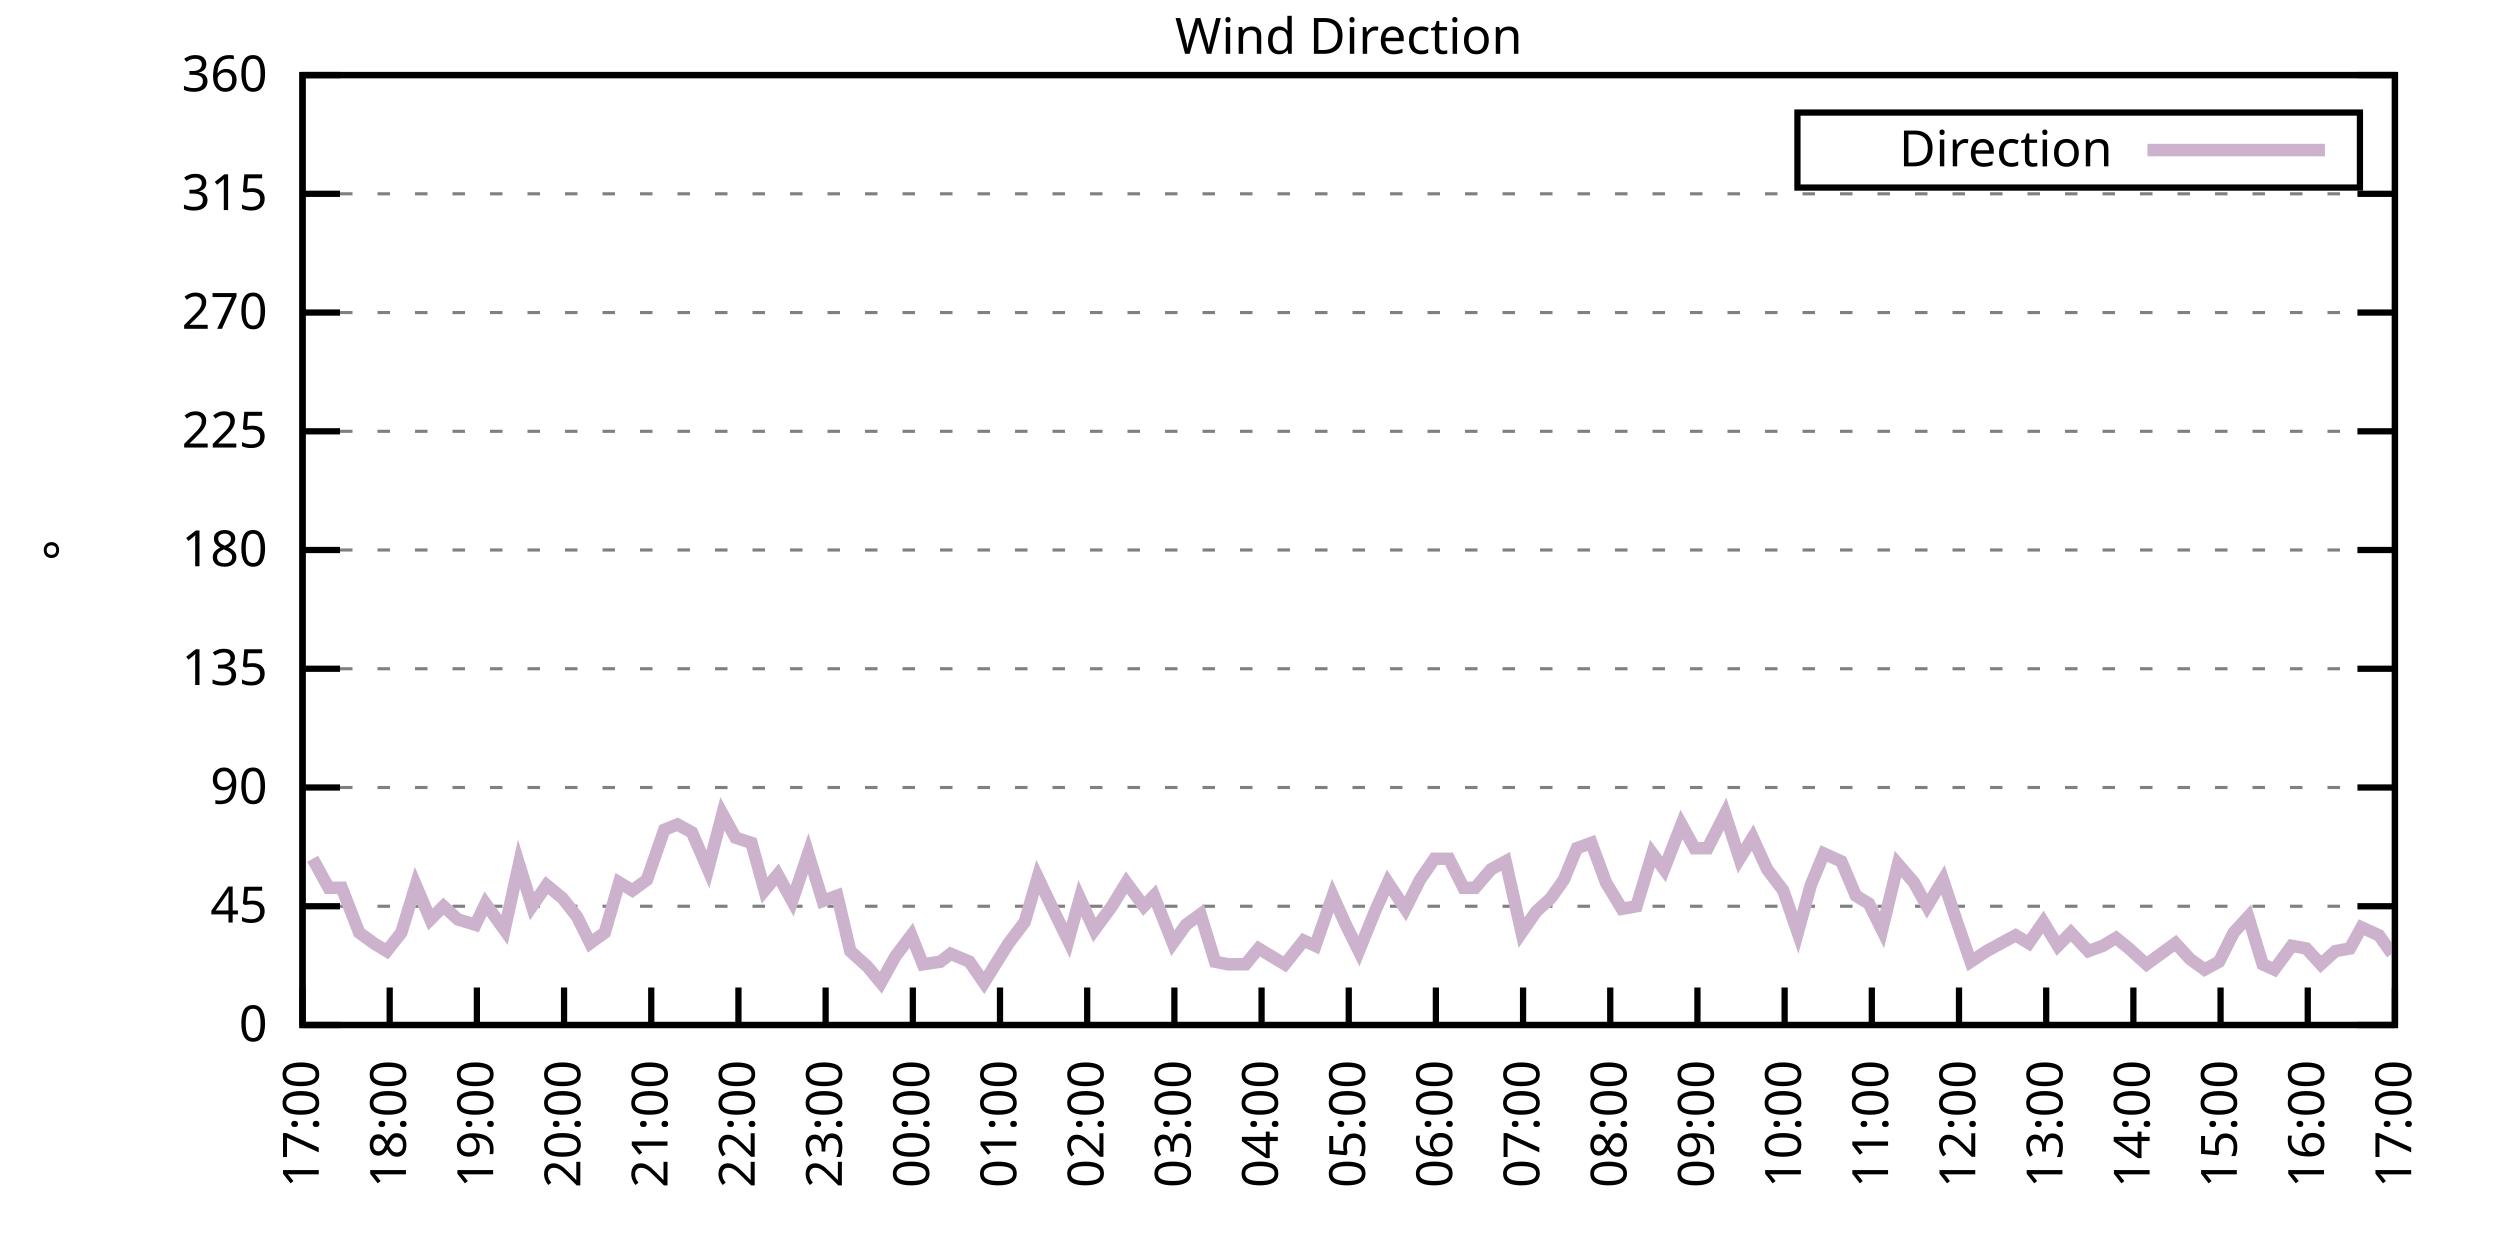
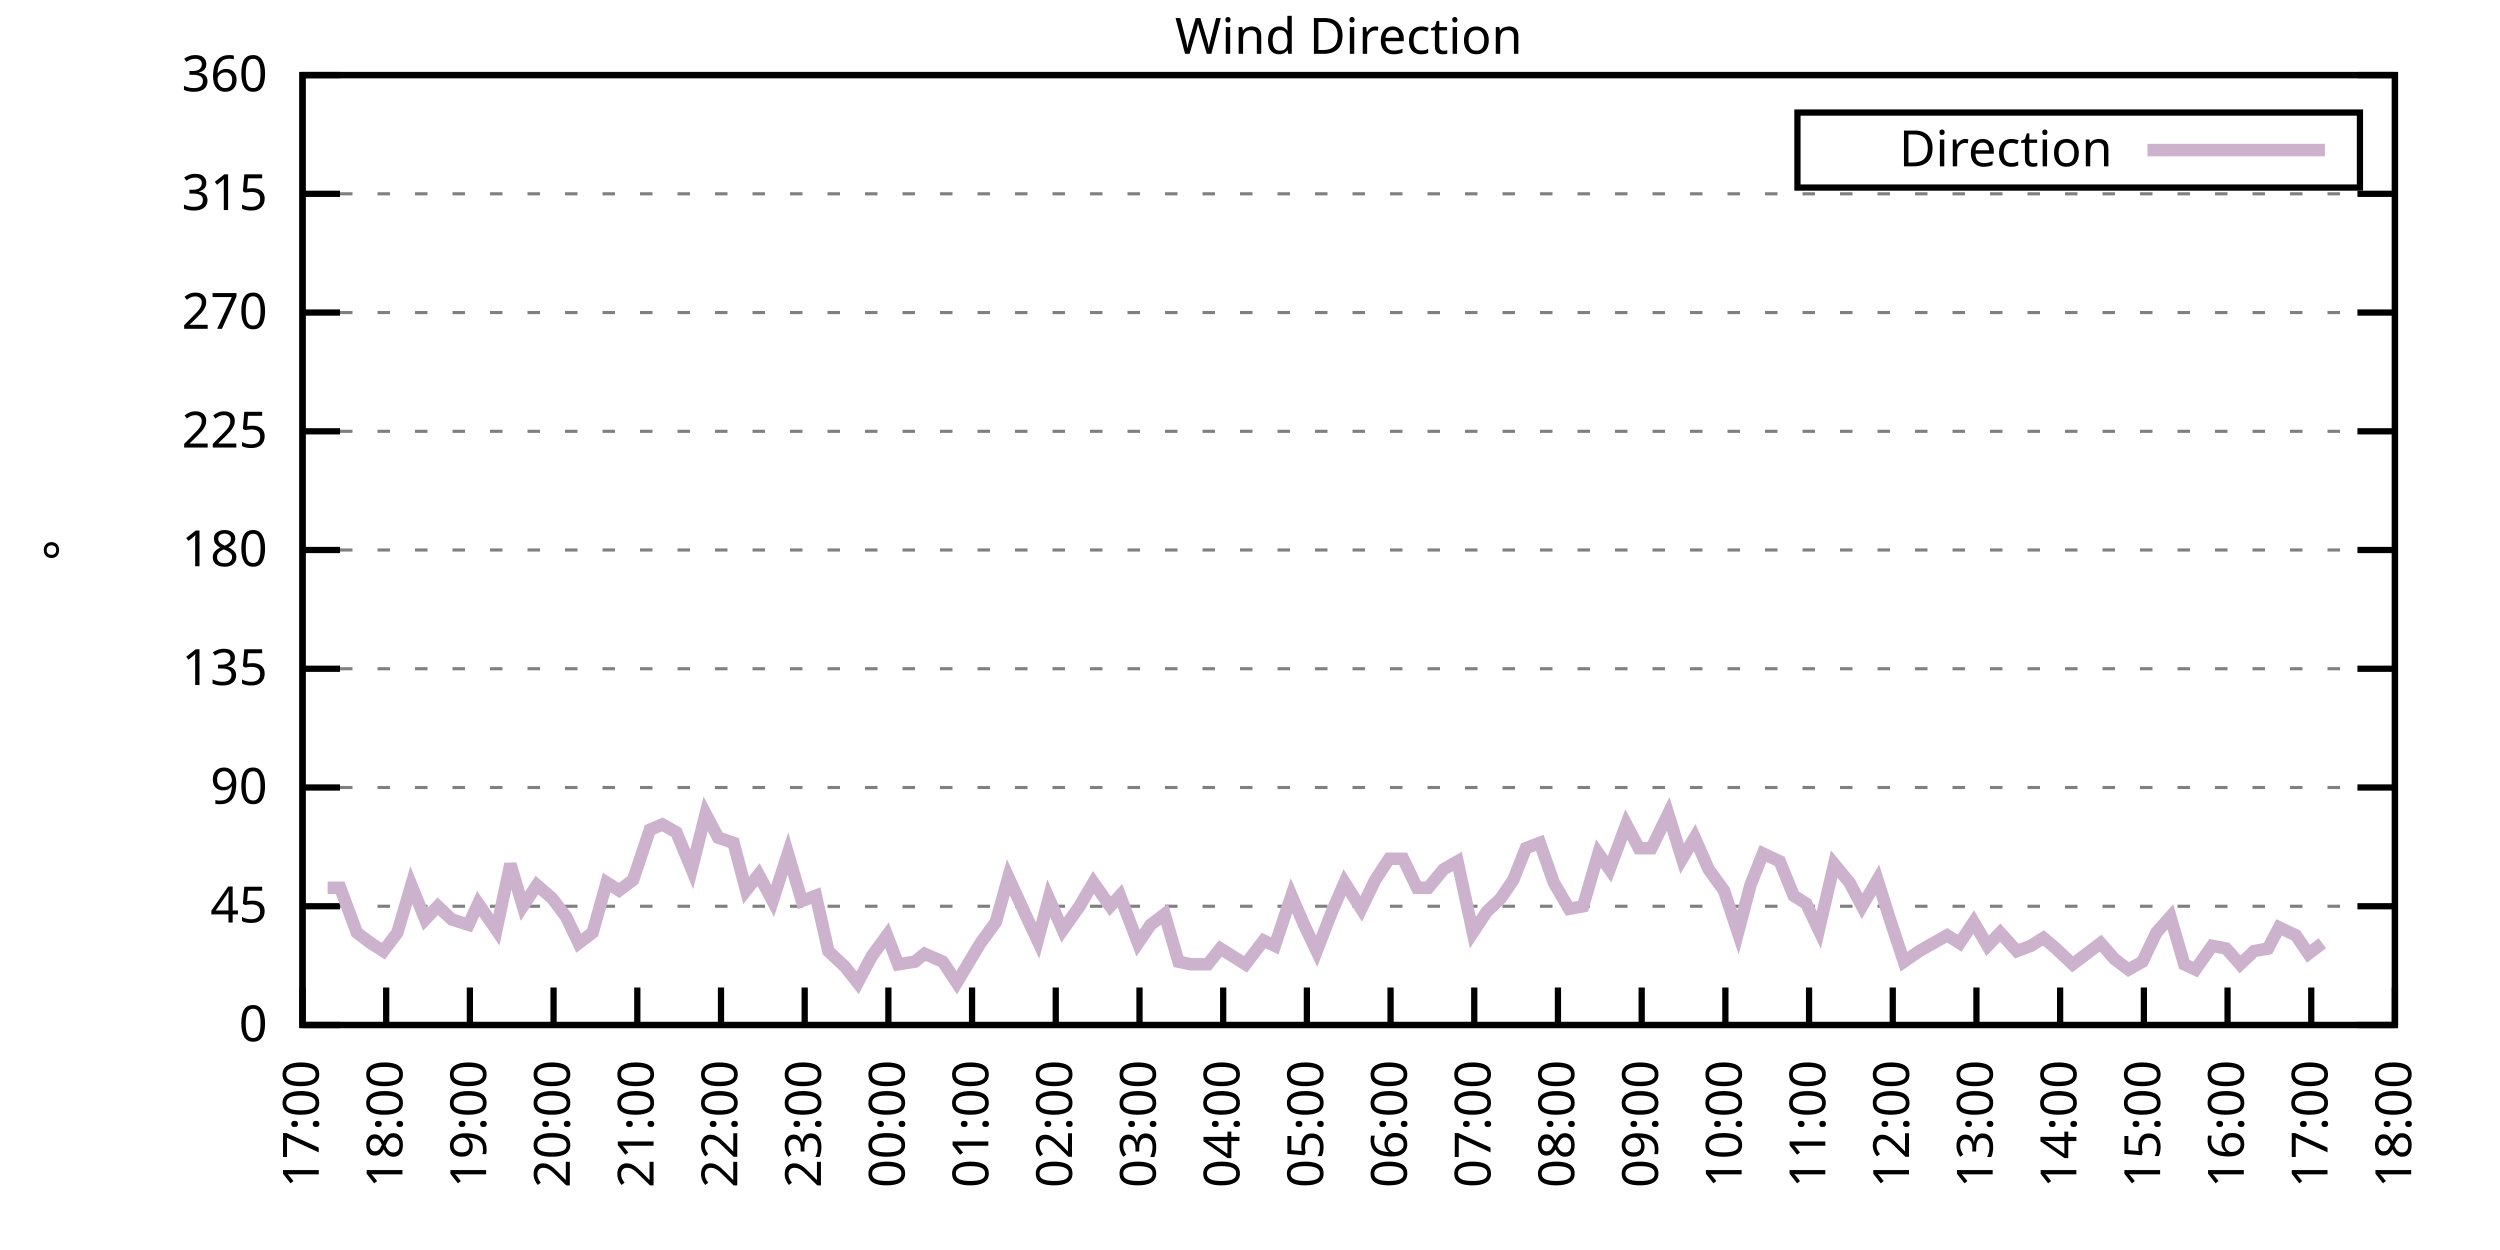
<svg xmlns="http://www.w3.org/2000/svg" xmlns:xlink="http://www.w3.org/1999/xlink" width="400" height="200" viewBox="0 0 400 200">
  <g id="gnuplot_canvas">
    <rect x="0" y="0" width="400" height="200" fill="none" />
    <defs>
      <circle id="gpDot" r="0.5" stroke-width="0.5" stroke="currentColor" />
      <path id="gpPt0" stroke-width="0.333" stroke="currentColor" d="M-1,0 h2 M0,-1 v2" />
      <path id="gpPt1" stroke-width="0.333" stroke="currentColor" d="M-1,-1 L1,1 M1,-1 L-1,1" />
      <path id="gpPt2" stroke-width="0.333" stroke="currentColor" d="M-1,0 L1,0 M0,-1 L0,1 M-1,-1 L1,1 M-1,1 L1,-1" />
      <rect id="gpPt3" stroke-width="0.333" stroke="currentColor" x="-1" y="-1" width="2" height="2" />
      <rect id="gpPt4" stroke-width="0.333" stroke="currentColor" fill="currentColor" x="-1" y="-1" width="2" height="2" />
      <circle id="gpPt5" stroke-width="0.333" stroke="currentColor" cx="0" cy="0" r="1" />
      <use xlink:href="#gpPt5" id="gpPt6" fill="currentColor" stroke="none" />
      <path id="gpPt7" stroke-width="0.333" stroke="currentColor" d="M0,-1.33 L-1.33,0.67 L1.33,0.67 z" />
      <use xlink:href="#gpPt7" id="gpPt8" fill="currentColor" stroke="none" />
      <use xlink:href="#gpPt7" id="gpPt9" stroke="currentColor" transform="rotate(180)" />
      <use xlink:href="#gpPt9" id="gpPt10" fill="currentColor" stroke="none" />
      <use xlink:href="#gpPt3" id="gpPt11" stroke="currentColor" transform="rotate(45)" />
      <use xlink:href="#gpPt11" id="gpPt12" fill="currentColor" stroke="none" />
      <path id="gpPt13" stroke-width="0.333" stroke="currentColor" d="M0,1.330 L1.265,0.411 L0.782,-1.067 L-0.782,-1.076 L-1.265,0.411 z" />
      <use xlink:href="#gpPt13" id="gpPt14" fill="currentColor" stroke="none" />
      <filter id="textbox" filterUnits="objectBoundingBox" x="0" y="0" height="1" width="1">
        <feFlood flood-color="white" flood-opacity="1" result="bgnd" />
        <feComposite in="SourceGraphic" in2="bgnd" operator="atop" />
      </filter>
      <filter id="greybox" filterUnits="objectBoundingBox" x="0" y="0" height="1" width="1">
        <feFlood flood-color="lightgrey" flood-opacity="1" result="grey" />
        <feComposite in="SourceGraphic" in2="grey" operator="atop" />
      </filter>
    </defs>
    <g fill="none" color="white" stroke="currentColor" stroke-width="1.00" stroke-linecap="butt" stroke-linejoin="miter">
</g>
    <g fill="none" color="black" stroke="currentColor" stroke-width="1.00" stroke-linecap="butt" stroke-linejoin="miter">
      <g stroke="none" shape-rendering="crispEdges">
        <polygon fill="rgb(255, 255, 255)" points="48.40,164.00 383.18,164.00 383.18,12.02 48.40,12.02 " />
      </g>
    </g>
    <g fill="none" color="black" stroke="currentColor" stroke-width="1.00" stroke-linecap="butt" stroke-linejoin="miter">
</g>
    <g fill="none" color="black" stroke="black" stroke-width="0.50" stroke-linecap="butt" stroke-linejoin="miter">
</g>
    <g fill="none" color="gray" stroke="currentColor" stroke-width="0.50" stroke-linecap="butt" stroke-linejoin="miter">
      <path stroke="gray" stroke-dasharray="2,4" class="gridline" d="M48.40,164.00 L383.19,164.00  " />
    </g>
    <g fill="none" color="gray" stroke="gray" stroke-width="1.00" stroke-linecap="butt" stroke-linejoin="miter">
</g>
    <g fill="none" color="black" stroke="currentColor" stroke-width="1.00" stroke-linecap="butt" stroke-linejoin="miter">
      <path stroke="black" d="M48.40,164.00 L54.40,164.00 M383.19,164.00 L377.19,164.00  " />
      <g transform="translate(42.80,166.60)" stroke="none" fill="black" font-family="Sans" font-size="8.00" text-anchor="end">
        <text>
          <tspan font-family="Sans"> 0</tspan>
        </text>
      </g>
    </g>
    <g fill="none" color="black" stroke="currentColor" stroke-width="1.00" stroke-linecap="butt" stroke-linejoin="miter">
</g>
    <g fill="none" color="black" stroke="black" stroke-width="0.50" stroke-linecap="butt" stroke-linejoin="miter">
</g>
    <g fill="none" color="gray" stroke="currentColor" stroke-width="0.50" stroke-linecap="butt" stroke-linejoin="miter">
      <path stroke="gray" stroke-dasharray="2,4" class="gridline" d="M48.40,145.00 L383.19,145.00  " />
    </g>
    <g fill="none" color="gray" stroke="gray" stroke-width="1.00" stroke-linecap="butt" stroke-linejoin="miter">
</g>
    <g fill="none" color="black" stroke="currentColor" stroke-width="1.00" stroke-linecap="butt" stroke-linejoin="miter">
      <path stroke="black" d="M48.40,145.00 L54.40,145.00 M383.19,145.00 L377.19,145.00  " />
      <g transform="translate(42.80,147.60)" stroke="none" fill="black" font-family="Sans" font-size="8.00" text-anchor="end">
        <text>
          <tspan font-family="Sans"> 45</tspan>
        </text>
      </g>
    </g>
    <g fill="none" color="black" stroke="currentColor" stroke-width="1.00" stroke-linecap="butt" stroke-linejoin="miter">
</g>
    <g fill="none" color="black" stroke="black" stroke-width="0.50" stroke-linecap="butt" stroke-linejoin="miter">
</g>
    <g fill="none" color="gray" stroke="currentColor" stroke-width="0.50" stroke-linecap="butt" stroke-linejoin="miter">
      <path stroke="gray" stroke-dasharray="2,4" class="gridline" d="M48.40,126.00 L383.19,126.00  " />
    </g>
    <g fill="none" color="gray" stroke="gray" stroke-width="1.00" stroke-linecap="butt" stroke-linejoin="miter">
</g>
    <g fill="none" color="black" stroke="currentColor" stroke-width="1.00" stroke-linecap="butt" stroke-linejoin="miter">
      <path stroke="black" d="M48.40,126.00 L54.40,126.00 M383.19,126.00 L377.19,126.00  " />
      <g transform="translate(42.80,128.60)" stroke="none" fill="black" font-family="Sans" font-size="8.00" text-anchor="end">
        <text>
          <tspan font-family="Sans"> 90</tspan>
        </text>
      </g>
    </g>
    <g fill="none" color="black" stroke="currentColor" stroke-width="1.00" stroke-linecap="butt" stroke-linejoin="miter">
</g>
    <g fill="none" color="black" stroke="black" stroke-width="0.50" stroke-linecap="butt" stroke-linejoin="miter">
</g>
    <g fill="none" color="gray" stroke="currentColor" stroke-width="0.50" stroke-linecap="butt" stroke-linejoin="miter">
      <path stroke="gray" stroke-dasharray="2,4" class="gridline" d="M48.40,107.00 L383.19,107.00  " />
    </g>
    <g fill="none" color="gray" stroke="gray" stroke-width="1.00" stroke-linecap="butt" stroke-linejoin="miter">
</g>
    <g fill="none" color="black" stroke="currentColor" stroke-width="1.00" stroke-linecap="butt" stroke-linejoin="miter">
      <path stroke="black" d="M48.40,107.00 L54.40,107.00 M383.19,107.00 L377.19,107.00  " />
      <g transform="translate(42.80,109.60)" stroke="none" fill="black" font-family="Sans" font-size="8.00" text-anchor="end">
        <text>
          <tspan font-family="Sans"> 135</tspan>
        </text>
      </g>
    </g>
    <g fill="none" color="black" stroke="currentColor" stroke-width="1.00" stroke-linecap="butt" stroke-linejoin="miter">
</g>
    <g fill="none" color="black" stroke="black" stroke-width="0.50" stroke-linecap="butt" stroke-linejoin="miter">
</g>
    <g fill="none" color="gray" stroke="currentColor" stroke-width="0.50" stroke-linecap="butt" stroke-linejoin="miter">
      <path stroke="gray" stroke-dasharray="2,4" class="gridline" d="M48.40,88.00 L383.19,88.00  " />
    </g>
    <g fill="none" color="gray" stroke="gray" stroke-width="1.00" stroke-linecap="butt" stroke-linejoin="miter">
</g>
    <g fill="none" color="black" stroke="currentColor" stroke-width="1.00" stroke-linecap="butt" stroke-linejoin="miter">
      <path stroke="black" d="M48.40,88.00 L54.40,88.00 M383.19,88.00 L377.19,88.00  " />
      <g transform="translate(42.80,90.60)" stroke="none" fill="black" font-family="Sans" font-size="8.00" text-anchor="end">
        <text>
          <tspan font-family="Sans"> 180</tspan>
        </text>
      </g>
    </g>
    <g fill="none" color="black" stroke="currentColor" stroke-width="1.00" stroke-linecap="butt" stroke-linejoin="miter">
</g>
    <g fill="none" color="black" stroke="black" stroke-width="0.50" stroke-linecap="butt" stroke-linejoin="miter">
</g>
    <g fill="none" color="gray" stroke="currentColor" stroke-width="0.50" stroke-linecap="butt" stroke-linejoin="miter">
      <path stroke="gray" stroke-dasharray="2,4" class="gridline" d="M48.40,69.01 L383.19,69.01  " />
    </g>
    <g fill="none" color="gray" stroke="gray" stroke-width="1.00" stroke-linecap="butt" stroke-linejoin="miter">
</g>
    <g fill="none" color="black" stroke="currentColor" stroke-width="1.00" stroke-linecap="butt" stroke-linejoin="miter">
      <path stroke="black" d="M48.40,69.01 L54.40,69.01 M383.19,69.01 L377.19,69.01  " />
      <g transform="translate(42.80,71.61)" stroke="none" fill="black" font-family="Sans" font-size="8.00" text-anchor="end">
        <text>
          <tspan font-family="Sans"> 225</tspan>
        </text>
      </g>
    </g>
    <g fill="none" color="black" stroke="currentColor" stroke-width="1.00" stroke-linecap="butt" stroke-linejoin="miter">
</g>
    <g fill="none" color="black" stroke="black" stroke-width="0.50" stroke-linecap="butt" stroke-linejoin="miter">
</g>
    <g fill="none" color="gray" stroke="currentColor" stroke-width="0.50" stroke-linecap="butt" stroke-linejoin="miter">
      <path stroke="gray" stroke-dasharray="2,4" class="gridline" d="M48.40,50.01 L383.19,50.01  " />
    </g>
    <g fill="none" color="gray" stroke="gray" stroke-width="1.00" stroke-linecap="butt" stroke-linejoin="miter">
</g>
    <g fill="none" color="black" stroke="currentColor" stroke-width="1.00" stroke-linecap="butt" stroke-linejoin="miter">
      <path stroke="black" d="M48.40,50.01 L54.40,50.01 M383.19,50.01 L377.19,50.01  " />
      <g transform="translate(42.80,52.61)" stroke="none" fill="black" font-family="Sans" font-size="8.00" text-anchor="end">
        <text>
          <tspan font-family="Sans"> 270</tspan>
        </text>
      </g>
    </g>
    <g fill="none" color="black" stroke="currentColor" stroke-width="1.00" stroke-linecap="butt" stroke-linejoin="miter">
</g>
    <g fill="none" color="black" stroke="black" stroke-width="0.50" stroke-linecap="butt" stroke-linejoin="miter">
</g>
    <g fill="none" color="gray" stroke="currentColor" stroke-width="0.50" stroke-linecap="butt" stroke-linejoin="miter">
      <path stroke="gray" stroke-dasharray="2,4" class="gridline" d="M48.40,31.01 L383.19,31.01  " />
    </g>
    <g fill="none" color="gray" stroke="gray" stroke-width="1.00" stroke-linecap="butt" stroke-linejoin="miter">
</g>
    <g fill="none" color="black" stroke="currentColor" stroke-width="1.00" stroke-linecap="butt" stroke-linejoin="miter">
      <path stroke="black" d="M48.40,31.01 L54.40,31.01 M383.19,31.01 L377.19,31.01  " />
      <g transform="translate(42.80,33.61)" stroke="none" fill="black" font-family="Sans" font-size="8.00" text-anchor="end">
        <text>
          <tspan font-family="Sans"> 315</tspan>
        </text>
      </g>
    </g>
    <g fill="none" color="black" stroke="currentColor" stroke-width="1.00" stroke-linecap="butt" stroke-linejoin="miter">
</g>
    <g fill="none" color="black" stroke="black" stroke-width="0.50" stroke-linecap="butt" stroke-linejoin="miter">
</g>
    <g fill="none" color="gray" stroke="currentColor" stroke-width="0.50" stroke-linecap="butt" stroke-linejoin="miter">
      <path stroke="gray" stroke-dasharray="2,4" class="gridline" d="M48.40,12.01 L383.19,12.01  " />
    </g>
    <g fill="none" color="gray" stroke="gray" stroke-width="1.00" stroke-linecap="butt" stroke-linejoin="miter">
</g>
    <g fill="none" color="black" stroke="currentColor" stroke-width="1.00" stroke-linecap="butt" stroke-linejoin="miter">
      <path stroke="black" d="M48.40,12.01 L54.40,12.01 M383.19,12.01 L377.19,12.01  " />
      <g transform="translate(42.80,14.61)" stroke="none" fill="black" font-family="Sans" font-size="8.00" text-anchor="end">
        <text>
          <tspan font-family="Sans"> 360</tspan>
        </text>
      </g>
    </g>
    <g fill="none" color="black" stroke="currentColor" stroke-width="1.00" stroke-linecap="butt" stroke-linejoin="miter">
      <path stroke="black" d="M48.40,164.00 L48.40,158.00  " />
      <g transform="translate(51.00,169.60) rotate(270.00)" stroke="none" fill="black" font-family="Sans" font-size="8.00" text-anchor="end">
        <text>
          <tspan font-family="Sans">17:00</tspan>
        </text>
      </g>
    </g>
    <g fill="none" color="black" stroke="currentColor" stroke-width="1.00" stroke-linecap="butt" stroke-linejoin="miter">
-       <path stroke="black" d="M62.35,164.00 L62.35,158.00  " />
-       <g transform="translate(64.95,169.60) rotate(270.00)" stroke="none" fill="black" font-family="Sans" font-size="8.00" text-anchor="end">
+       <path stroke="black" d="M61.79,164.00 L61.79,158.00  " />
+       <g transform="translate(64.39,169.60) rotate(270.00)" stroke="none" fill="black" font-family="Sans" font-size="8.00" text-anchor="end">
        <text>
          <tspan font-family="Sans">18:00</tspan>
        </text>
      </g>
    </g>
    <g fill="none" color="black" stroke="currentColor" stroke-width="1.00" stroke-linecap="butt" stroke-linejoin="miter">
-       <path stroke="black" d="M76.30,164.00 L76.30,158.00  " />
-       <g transform="translate(78.90,169.60) rotate(270.00)" stroke="none" fill="black" font-family="Sans" font-size="8.00" text-anchor="end">
+       <path stroke="black" d="M75.18,164.00 L75.18,158.00  " />
+       <g transform="translate(77.78,169.60) rotate(270.00)" stroke="none" fill="black" font-family="Sans" font-size="8.00" text-anchor="end">
        <text>
          <tspan font-family="Sans">19:00</tspan>
        </text>
      </g>
    </g>
    <g fill="none" color="black" stroke="currentColor" stroke-width="1.00" stroke-linecap="butt" stroke-linejoin="miter">
-       <path stroke="black" d="M90.25,164.00 L90.25,158.00  " />
-       <g transform="translate(92.85,169.60) rotate(270.00)" stroke="none" fill="black" font-family="Sans" font-size="8.00" text-anchor="end">
+       <path stroke="black" d="M88.57,164.00 L88.57,158.00  " />
+       <g transform="translate(91.17,169.60) rotate(270.00)" stroke="none" fill="black" font-family="Sans" font-size="8.00" text-anchor="end">
        <text>
          <tspan font-family="Sans">20:00</tspan>
        </text>
      </g>
    </g>
    <g fill="none" color="black" stroke="currentColor" stroke-width="1.00" stroke-linecap="butt" stroke-linejoin="miter">
-       <path stroke="black" d="M104.20,164.00 L104.20,158.00  " />
-       <g transform="translate(106.80,169.60) rotate(270.00)" stroke="none" fill="black" font-family="Sans" font-size="8.00" text-anchor="end">
+       <path stroke="black" d="M101.97,164.00 L101.97,158.00  " />
+       <g transform="translate(104.57,169.60) rotate(270.00)" stroke="none" fill="black" font-family="Sans" font-size="8.00" text-anchor="end">
        <text>
          <tspan font-family="Sans">21:00</tspan>
        </text>
      </g>
    </g>
    <g fill="none" color="black" stroke="currentColor" stroke-width="1.00" stroke-linecap="butt" stroke-linejoin="miter">
-       <path stroke="black" d="M118.15,164.00 L118.15,158.00  " />
-       <g transform="translate(120.75,169.60) rotate(270.00)" stroke="none" fill="black" font-family="Sans" font-size="8.00" text-anchor="end">
+       <path stroke="black" d="M115.36,164.00 L115.36,158.00  " />
+       <g transform="translate(117.96,169.60) rotate(270.00)" stroke="none" fill="black" font-family="Sans" font-size="8.00" text-anchor="end">
        <text>
          <tspan font-family="Sans">22:00</tspan>
        </text>
      </g>
    </g>
    <g fill="none" color="black" stroke="currentColor" stroke-width="1.00" stroke-linecap="butt" stroke-linejoin="miter">
-       <path stroke="black" d="M132.10,164.00 L132.10,158.00  " />
-       <g transform="translate(134.70,169.60) rotate(270.00)" stroke="none" fill="black" font-family="Sans" font-size="8.00" text-anchor="end">
+       <path stroke="black" d="M128.75,164.00 L128.75,158.00  " />
+       <g transform="translate(131.35,169.60) rotate(270.00)" stroke="none" fill="black" font-family="Sans" font-size="8.00" text-anchor="end">
        <text>
          <tspan font-family="Sans">23:00</tspan>
        </text>
      </g>
    </g>
    <g fill="none" color="black" stroke="currentColor" stroke-width="1.00" stroke-linecap="butt" stroke-linejoin="miter">
-       <path stroke="black" d="M146.05,164.00 L146.05,158.00  " />
-       <g transform="translate(148.65,169.60) rotate(270.00)" stroke="none" fill="black" font-family="Sans" font-size="8.00" text-anchor="end">
+       <path stroke="black" d="M142.14,164.00 L142.14,158.00  " />
+       <g transform="translate(144.74,169.60) rotate(270.00)" stroke="none" fill="black" font-family="Sans" font-size="8.00" text-anchor="end">
        <text>
          <tspan font-family="Sans">00:00</tspan>
        </text>
      </g>
    </g>
    <g fill="none" color="black" stroke="currentColor" stroke-width="1.00" stroke-linecap="butt" stroke-linejoin="miter">
-       <path stroke="black" d="M160.00,164.00 L160.00,158.00  " />
-       <g transform="translate(162.60,169.60) rotate(270.00)" stroke="none" fill="black" font-family="Sans" font-size="8.00" text-anchor="end">
+       <path stroke="black" d="M155.53,164.00 L155.53,158.00  " />
+       <g transform="translate(158.13,169.60) rotate(270.00)" stroke="none" fill="black" font-family="Sans" font-size="8.00" text-anchor="end">
        <text>
          <tspan font-family="Sans">01:00</tspan>
        </text>
      </g>
    </g>
    <g fill="none" color="black" stroke="currentColor" stroke-width="1.00" stroke-linecap="butt" stroke-linejoin="miter">
-       <path stroke="black" d="M173.95,164.00 L173.95,158.00  " />
-       <g transform="translate(176.55,169.60) rotate(270.00)" stroke="none" fill="black" font-family="Sans" font-size="8.00" text-anchor="end">
+       <path stroke="black" d="M168.92,164.00 L168.92,158.00  " />
+       <g transform="translate(171.52,169.60) rotate(270.00)" stroke="none" fill="black" font-family="Sans" font-size="8.00" text-anchor="end">
        <text>
          <tspan font-family="Sans">02:00</tspan>
        </text>
      </g>
    </g>
    <g fill="none" color="black" stroke="currentColor" stroke-width="1.00" stroke-linecap="butt" stroke-linejoin="miter">
-       <path stroke="black" d="M187.90,164.00 L187.90,158.00  " />
-       <g transform="translate(190.50,169.60) rotate(270.00)" stroke="none" fill="black" font-family="Sans" font-size="8.00" text-anchor="end">
+       <path stroke="black" d="M182.32,164.00 L182.32,158.00  " />
+       <g transform="translate(184.92,169.60) rotate(270.00)" stroke="none" fill="black" font-family="Sans" font-size="8.00" text-anchor="end">
        <text>
          <tspan font-family="Sans">03:00</tspan>
        </text>
      </g>
    </g>
    <g fill="none" color="black" stroke="currentColor" stroke-width="1.00" stroke-linecap="butt" stroke-linejoin="miter">
-       <path stroke="black" d="M201.85,164.00 L201.85,158.00  " />
-       <g transform="translate(204.45,169.60) rotate(270.00)" stroke="none" fill="black" font-family="Sans" font-size="8.00" text-anchor="end">
+       <path stroke="black" d="M195.71,164.00 L195.71,158.00  " />
+       <g transform="translate(198.31,169.60) rotate(270.00)" stroke="none" fill="black" font-family="Sans" font-size="8.00" text-anchor="end">
        <text>
          <tspan font-family="Sans">04:00</tspan>
        </text>
      </g>
    </g>
    <g fill="none" color="black" stroke="currentColor" stroke-width="1.00" stroke-linecap="butt" stroke-linejoin="miter">
-       <path stroke="black" d="M215.80,164.00 L215.80,158.00  " />
-       <g transform="translate(218.40,169.60) rotate(270.00)" stroke="none" fill="black" font-family="Sans" font-size="8.00" text-anchor="end">
+       <path stroke="black" d="M209.10,164.00 L209.10,158.00  " />
+       <g transform="translate(211.70,169.60) rotate(270.00)" stroke="none" fill="black" font-family="Sans" font-size="8.00" text-anchor="end">
        <text>
          <tspan font-family="Sans">05:00</tspan>
        </text>
      </g>
    </g>
    <g fill="none" color="black" stroke="currentColor" stroke-width="1.00" stroke-linecap="butt" stroke-linejoin="miter">
-       <path stroke="black" d="M229.74,164.00 L229.74,158.00  " />
-       <g transform="translate(232.34,169.60) rotate(270.00)" stroke="none" fill="black" font-family="Sans" font-size="8.00" text-anchor="end">
+       <path stroke="black" d="M222.49,164.00 L222.49,158.00  " />
+       <g transform="translate(225.09,169.60) rotate(270.00)" stroke="none" fill="black" font-family="Sans" font-size="8.00" text-anchor="end">
        <text>
          <tspan font-family="Sans">06:00</tspan>
        </text>
      </g>
    </g>
    <g fill="none" color="black" stroke="currentColor" stroke-width="1.00" stroke-linecap="butt" stroke-linejoin="miter">
-       <path stroke="black" d="M243.69,164.00 L243.69,158.00  " />
-       <g transform="translate(246.29,169.60) rotate(270.00)" stroke="none" fill="black" font-family="Sans" font-size="8.00" text-anchor="end">
+       <path stroke="black" d="M235.88,164.00 L235.88,158.00  " />
+       <g transform="translate(238.48,169.60) rotate(270.00)" stroke="none" fill="black" font-family="Sans" font-size="8.00" text-anchor="end">
        <text>
          <tspan font-family="Sans">07:00</tspan>
        </text>
      </g>
    </g>
    <g fill="none" color="black" stroke="currentColor" stroke-width="1.00" stroke-linecap="butt" stroke-linejoin="miter">
-       <path stroke="black" d="M257.64,164.00 L257.64,158.00  " />
-       <g transform="translate(260.24,169.60) rotate(270.00)" stroke="none" fill="black" font-family="Sans" font-size="8.00" text-anchor="end">
+       <path stroke="black" d="M249.27,164.00 L249.27,158.00  " />
+       <g transform="translate(251.87,169.60) rotate(270.00)" stroke="none" fill="black" font-family="Sans" font-size="8.00" text-anchor="end">
        <text>
          <tspan font-family="Sans">08:00</tspan>
        </text>
      </g>
    </g>
    <g fill="none" color="black" stroke="currentColor" stroke-width="1.00" stroke-linecap="butt" stroke-linejoin="miter">
-       <path stroke="black" d="M271.59,164.00 L271.59,158.00  " />
-       <g transform="translate(274.19,169.60) rotate(270.00)" stroke="none" fill="black" font-family="Sans" font-size="8.00" text-anchor="end">
+       <path stroke="black" d="M262.67,164.00 L262.67,158.00  " />
+       <g transform="translate(265.27,169.60) rotate(270.00)" stroke="none" fill="black" font-family="Sans" font-size="8.00" text-anchor="end">
        <text>
          <tspan font-family="Sans">09:00</tspan>
        </text>
      </g>
    </g>
    <g fill="none" color="black" stroke="currentColor" stroke-width="1.00" stroke-linecap="butt" stroke-linejoin="miter">
-       <path stroke="black" d="M285.54,164.00 L285.54,158.00  " />
-       <g transform="translate(288.14,169.60) rotate(270.00)" stroke="none" fill="black" font-family="Sans" font-size="8.00" text-anchor="end">
+       <path stroke="black" d="M276.06,164.00 L276.06,158.00  " />
+       <g transform="translate(278.66,169.60) rotate(270.00)" stroke="none" fill="black" font-family="Sans" font-size="8.00" text-anchor="end">
        <text>
          <tspan font-family="Sans">10:00</tspan>
        </text>
      </g>
    </g>
    <g fill="none" color="black" stroke="currentColor" stroke-width="1.00" stroke-linecap="butt" stroke-linejoin="miter">
-       <path stroke="black" d="M299.49,164.00 L299.49,158.00  " />
-       <g transform="translate(302.09,169.60) rotate(270.00)" stroke="none" fill="black" font-family="Sans" font-size="8.00" text-anchor="end">
+       <path stroke="black" d="M289.45,164.00 L289.45,158.00  " />
+       <g transform="translate(292.05,169.60) rotate(270.00)" stroke="none" fill="black" font-family="Sans" font-size="8.00" text-anchor="end">
        <text>
          <tspan font-family="Sans">11:00</tspan>
        </text>
      </g>
    </g>
    <g fill="none" color="black" stroke="currentColor" stroke-width="1.00" stroke-linecap="butt" stroke-linejoin="miter">
-       <path stroke="black" d="M313.44,164.00 L313.44,158.00  " />
-       <g transform="translate(316.04,169.60) rotate(270.00)" stroke="none" fill="black" font-family="Sans" font-size="8.00" text-anchor="end">
+       <path stroke="black" d="M302.84,164.00 L302.84,158.00  " />
+       <g transform="translate(305.44,169.60) rotate(270.00)" stroke="none" fill="black" font-family="Sans" font-size="8.00" text-anchor="end">
        <text>
          <tspan font-family="Sans">12:00</tspan>
        </text>
      </g>
    </g>
    <g fill="none" color="black" stroke="currentColor" stroke-width="1.00" stroke-linecap="butt" stroke-linejoin="miter">
-       <path stroke="black" d="M327.39,164.00 L327.39,158.00  " />
-       <g transform="translate(329.99,169.60) rotate(270.00)" stroke="none" fill="black" font-family="Sans" font-size="8.00" text-anchor="end">
+       <path stroke="black" d="M316.23,164.00 L316.23,158.00  " />
+       <g transform="translate(318.83,169.60) rotate(270.00)" stroke="none" fill="black" font-family="Sans" font-size="8.00" text-anchor="end">
        <text>
          <tspan font-family="Sans">13:00</tspan>
        </text>
      </g>
    </g>
    <g fill="none" color="black" stroke="currentColor" stroke-width="1.00" stroke-linecap="butt" stroke-linejoin="miter">
-       <path stroke="black" d="M341.34,164.00 L341.34,158.00  " />
-       <g transform="translate(343.94,169.60) rotate(270.00)" stroke="none" fill="black" font-family="Sans" font-size="8.00" text-anchor="end">
+       <path stroke="black" d="M329.62,164.00 L329.62,158.00  " />
+       <g transform="translate(332.22,169.60) rotate(270.00)" stroke="none" fill="black" font-family="Sans" font-size="8.00" text-anchor="end">
        <text>
          <tspan font-family="Sans">14:00</tspan>
        </text>
      </g>
    </g>
    <g fill="none" color="black" stroke="currentColor" stroke-width="1.00" stroke-linecap="butt" stroke-linejoin="miter">
-       <path stroke="black" d="M355.29,164.00 L355.29,158.00  " />
-       <g transform="translate(357.89,169.60) rotate(270.00)" stroke="none" fill="black" font-family="Sans" font-size="8.00" text-anchor="end">
+       <path stroke="black" d="M343.02,164.00 L343.02,158.00  " />
+       <g transform="translate(345.62,169.60) rotate(270.00)" stroke="none" fill="black" font-family="Sans" font-size="8.00" text-anchor="end">
        <text>
          <tspan font-family="Sans">15:00</tspan>
        </text>
      </g>
    </g>
    <g fill="none" color="black" stroke="currentColor" stroke-width="1.00" stroke-linecap="butt" stroke-linejoin="miter">
-       <path stroke="black" d="M369.24,164.00 L369.24,158.00  " />
-       <g transform="translate(371.84,169.60) rotate(270.00)" stroke="none" fill="black" font-family="Sans" font-size="8.00" text-anchor="end">
+       <path stroke="black" d="M356.41,164.00 L356.41,158.00  " />
+       <g transform="translate(359.01,169.60) rotate(270.00)" stroke="none" fill="black" font-family="Sans" font-size="8.00" text-anchor="end">
        <text>
          <tspan font-family="Sans">16:00</tspan>
+         </text>
+       </g>
+     </g>
+     <g fill="none" color="black" stroke="currentColor" stroke-width="1.00" stroke-linecap="butt" stroke-linejoin="miter">
+       <path stroke="black" d="M369.80,164.00 L369.80,158.00  " />
+       <g transform="translate(372.40,169.60) rotate(270.00)" stroke="none" fill="black" font-family="Sans" font-size="8.00" text-anchor="end">
+         <text>
+           <tspan font-family="Sans">17:00</tspan>
        </text>
      </g>
    </g>
    <g fill="none" color="black" stroke="currentColor" stroke-width="1.00" stroke-linecap="butt" stroke-linejoin="miter">
      <path stroke="black" d="M383.19,164.00 L383.19,158.00  " />
      <g transform="translate(385.79,169.60) rotate(270.00)" stroke="none" fill="black" font-family="Sans" font-size="8.00" text-anchor="end">
        <text>
-           <tspan font-family="Sans">17:00</tspan>
+           <tspan font-family="Sans">18:00</tspan>
        </text>
      </g>
    </g>
    <g fill="none" color="black" stroke="currentColor" stroke-width="1.00" stroke-linecap="butt" stroke-linejoin="miter">
</g>
    <g fill="none" color="black" stroke="currentColor" stroke-width="1.00" stroke-linecap="butt" stroke-linejoin="miter">
      <path stroke="black" d="M48.40,12.01 L48.40,164.00 L383.19,164.00 L383.19,12.01 L48.40,12.01 Z  " />
    </g>
    <g fill="none" color="black" stroke="currentColor" stroke-width="1.00" stroke-linecap="butt" stroke-linejoin="miter">
</g>
    <g fill="none" color="black" stroke="currentColor" stroke-width="1.00" stroke-linecap="butt" stroke-linejoin="miter">
      <path stroke="black" d="M287.59,30.01 L287.59,18.01 L377.59,18.01 L377.59,30.01 L287.59,30.01 Z  " />
    </g>
    <g id="Wind_direction_plot_1">
      <g fill="none" color="white" stroke="black" stroke-width="2.00" stroke-linecap="butt" stroke-linejoin="miter">
</g>
      <g fill="none" color="black" stroke="currentColor" stroke-width="2.00" stroke-linecap="butt" stroke-linejoin="miter">
        <g transform="translate(337.99,26.61)" stroke="none" fill="black" font-family="Sans" font-size="8.00" text-anchor="end">
          <text>
            <tspan font-family="Sans">Direction</tspan>
          </text>
        </g>
      </g>
      <g fill="none" color="black" stroke="currentColor" stroke-width="2.00" stroke-linecap="butt" stroke-linejoin="miter">
-         <path stroke="rgb(204, 178, 204)" d="M343.59,24.01 L371.99,24.01 M50.03,137.40 L52.58,142.05 L54.68,142.05 L57.47,149.22 L59.79,150.91 L61.88,152.18   L64.21,149.22 L66.53,141.62 L68.86,147.11 L70.95,145.00 L73.28,147.11 L76.07,147.96 L77.69,144.58 L80.72,148.80   L83.04,138.25 L85.13,145.00 L87.46,141.62 L90.02,143.73 L92.34,146.69 L94.43,150.91 L96.76,149.22 L99.08,141.20   L101.18,142.47 L103.50,140.78 L106.29,132.76 L108.38,131.91 L110.71,133.18 L113.27,139.09 L115.59,130.22 L117.68,134.02   L120.24,134.87 L122.33,142.47 L124.43,139.93 L126.75,144.16 L129.31,136.56 L131.63,144.16 L133.96,143.31 L136.05,152.18   L138.84,154.71 L140.93,157.24 L143.26,153.02 L145.81,149.65 L147.67,154.29 L150.46,153.87 L152.09,152.60 L155.11,153.87   L157.44,157.24 L159.53,153.87 L161.39,150.91 L163.95,147.53 L166.04,140.36 L169.06,146.69 L170.92,150.49 L172.78,143.73   L175.11,148.80 L177.90,145.00 L180.22,141.20 L183.01,145.00 L184.64,143.31 L187.66,150.91 L189.76,147.96 L192.08,146.27   L194.41,153.87 L196.50,154.29 L199.29,154.29 L201.38,151.76 L203.47,153.02 L205.57,154.29 L208.59,150.49 L210.45,151.33   L213.24,143.31 L215.33,147.96 L217.42,152.18 L219.98,145.85 L222.07,141.20 L224.86,145.42 L227.19,140.78 L229.51,137.40   L231.84,137.40 L234.16,142.05 L236.02,142.05 L238.58,139.09 L240.90,137.82 L243.46,149.22 L245.79,145.85 L248.11,143.73   L250.20,140.78 L252.30,135.71 L254.62,134.87 L256.95,141.20 L259.50,145.42 L261.83,145.00 L264.39,136.56 L266.25,139.09   L269.04,131.91 L271.13,135.71 L273.22,135.71 L276.01,130.22 L278.34,137.40 L280.43,134.02 L282.75,139.09 L285.31,142.47   L287.64,149.22 L289.73,141.62 L291.82,136.56 L294.61,137.82 L296.94,143.31 L299.03,144.58 L301.12,148.80 L303.68,138.25   L306.23,141.20 L308.33,145.00 L310.88,140.78 L312.98,147.11 L315.30,153.87 L317.86,152.18 L320.18,150.91 L322.51,149.65   L324.60,150.91 L326.93,147.53 L329.25,151.33 L331.34,149.22 L334.13,152.18 L336.46,151.33 L338.55,150.07 L340.64,151.76   L343.43,154.29 L345.76,152.60 L348.08,150.91 L350.41,153.45 L352.73,155.13 L355.06,153.87 L357.38,149.22 L359.71,146.69   L362.03,154.29 L363.89,155.13 L366.68,151.33 L369.01,151.76 L371.33,154.29 L373.66,152.18 L375.98,151.76 L377.84,148.38   L380.63,149.65 L382.73,152.60  " />
+         <path stroke="rgb(204, 178, 204)" d="M343.59,24.01 L371.99,24.01 M52.42,142.05 L54.43,142.05 L57.10,149.22 L59.34,150.91 L61.35,152.18 L63.58,149.22   L65.81,141.62 L68.04,147.11 L70.05,145.00 L72.28,147.11 L74.96,147.96 L76.52,144.58 L79.42,148.80 L81.66,138.25   L83.66,145.00 L85.90,141.62 L88.35,143.73 L90.58,146.69 L92.59,150.91 L94.82,149.22 L97.06,141.20 L99.06,142.47   L101.30,140.78 L103.98,132.76 L105.98,131.91 L108.22,133.18 L110.67,139.09 L112.90,130.22 L114.91,134.02 L117.37,134.87   L119.38,142.47 L121.38,139.93 L123.62,144.16 L126.07,136.56 L128.30,144.16 L130.54,143.31 L132.54,152.18 L135.22,154.71   L137.23,157.24 L139.46,153.02 L141.92,149.65 L143.70,154.29 L146.38,153.87 L147.94,152.60 L150.85,153.87 L153.08,157.24   L155.09,153.87 L156.87,150.91 L159.33,147.53 L161.34,140.36 L164.24,146.69 L166.02,150.49 L167.81,143.73 L170.04,148.80   L172.72,145.00 L174.95,141.20 L177.63,145.00 L179.19,143.31 L182.09,150.91 L184.10,147.96 L186.33,146.27 L188.57,153.87   L190.57,154.29 L193.25,154.29 L195.26,151.76 L197.27,153.02 L199.28,154.29 L202.18,150.49 L203.97,151.33 L206.64,143.31   L208.65,147.96 L210.66,152.18 L213.12,145.85 L215.13,141.20 L217.80,145.42 L220.04,140.78 L222.27,137.40 L224.50,137.40   L226.73,142.05 L228.52,142.05 L230.97,139.09 L233.20,137.82 L235.66,149.22 L237.89,145.85 L240.12,143.73 L242.13,140.78   L244.14,135.71 L246.37,134.87 L248.60,141.20 L251.06,145.42 L253.29,145.00 L255.75,136.56 L257.53,139.09 L260.21,131.91   L262.22,135.71 L264.23,135.71 L266.91,130.22 L269.14,137.40 L271.15,134.02 L273.38,139.09 L275.83,142.47 L278.07,149.22   L280.07,141.62 L282.08,136.56 L284.76,137.82 L286.99,143.31 L289.00,144.58 L291.01,148.80 L293.47,138.25 L295.92,141.20   L297.93,145.00 L300.39,140.78 L302.39,147.11 L304.63,153.87 L307.08,152.18 L309.31,150.91 L311.54,149.65 L313.55,150.91   L315.79,147.53 L318.02,151.33 L320.03,149.22 L322.70,152.18 L324.94,151.33 L326.95,150.07 L328.95,151.76 L331.63,154.29   L333.86,152.60 L336.10,150.91 L338.33,153.45 L340.56,155.13 L342.79,153.87 L345.02,149.22 L347.26,146.69 L349.49,154.29   L351.27,155.13 L353.95,151.33 L356.18,151.76 L358.42,154.29 L360.65,152.18 L362.88,151.76 L364.66,148.38 L367.34,149.65   L369.35,152.60 L371.58,150.91  " />
      </g>
    </g>
    <g fill="none" color="black" stroke="currentColor" stroke-width="2.00" stroke-linecap="butt" stroke-linejoin="miter">
</g>
    <g fill="none" color="black" stroke="black" stroke-width="1.00" stroke-linecap="butt" stroke-linejoin="miter">
</g>
    <g fill="none" color="black" stroke="currentColor" stroke-width="1.00" stroke-linecap="butt" stroke-linejoin="miter">
      <path stroke="black" d="M48.40,12.01 L48.40,164.00 L383.19,164.00 L383.19,12.01 L48.40,12.01 Z  " />
      <g transform="translate(12.80,88.01) rotate(270.00)" stroke="none" fill="black" font-family="Sans" font-size="8.00" text-anchor="middle">
        <text>
          <tspan font-family="Sans">°</tspan>
        </text>
      </g>
    </g>
    <g fill="none" color="black" stroke="currentColor" stroke-width="1.00" stroke-linecap="butt" stroke-linejoin="miter">
</g>
    <g fill="none" color="black" stroke="currentColor" stroke-width="1.00" stroke-linecap="butt" stroke-linejoin="miter">
      <g transform="translate(215.79,8.61)" stroke="none" fill="black" font-family="Sans" font-size="8.00" text-anchor="middle">
        <text>
          <tspan font-family="Sans">Wind Direction</tspan>
        </text>
      </g>
    </g>
    <g fill="none" color="black" stroke="currentColor" stroke-width="1.00" stroke-linecap="butt" stroke-linejoin="miter">
</g>
  </g>
</svg>
